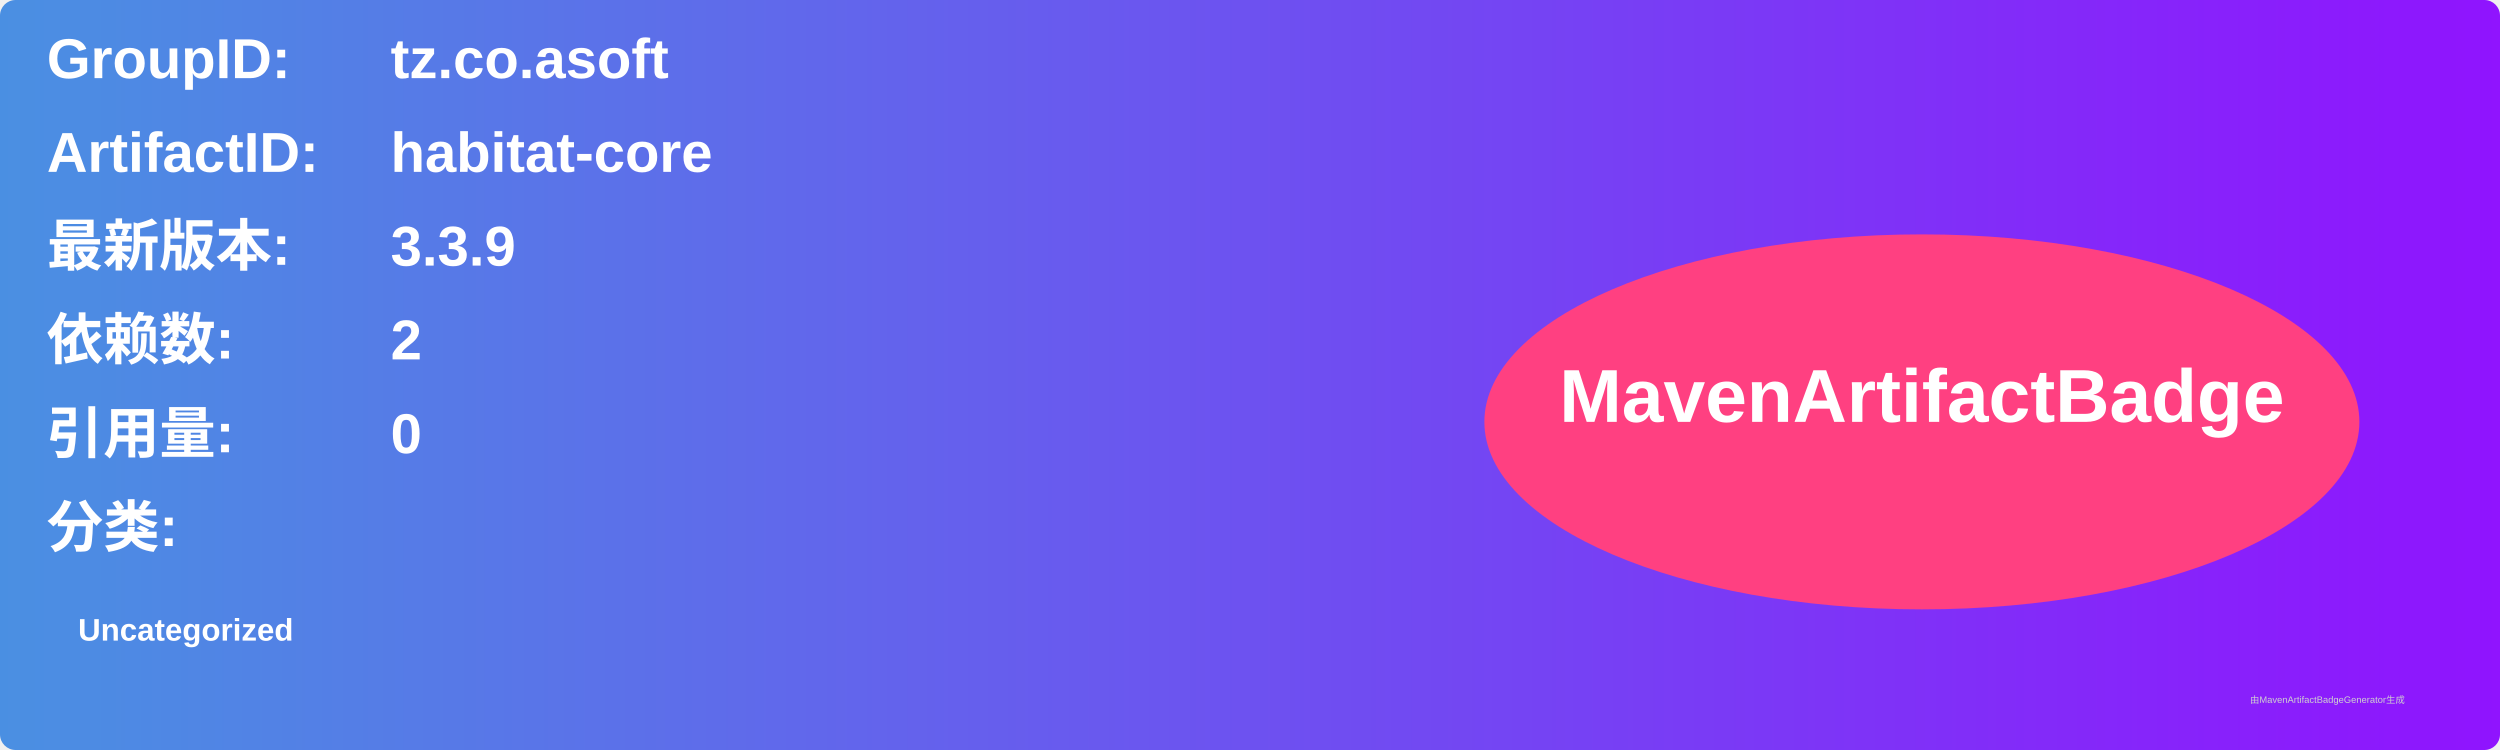
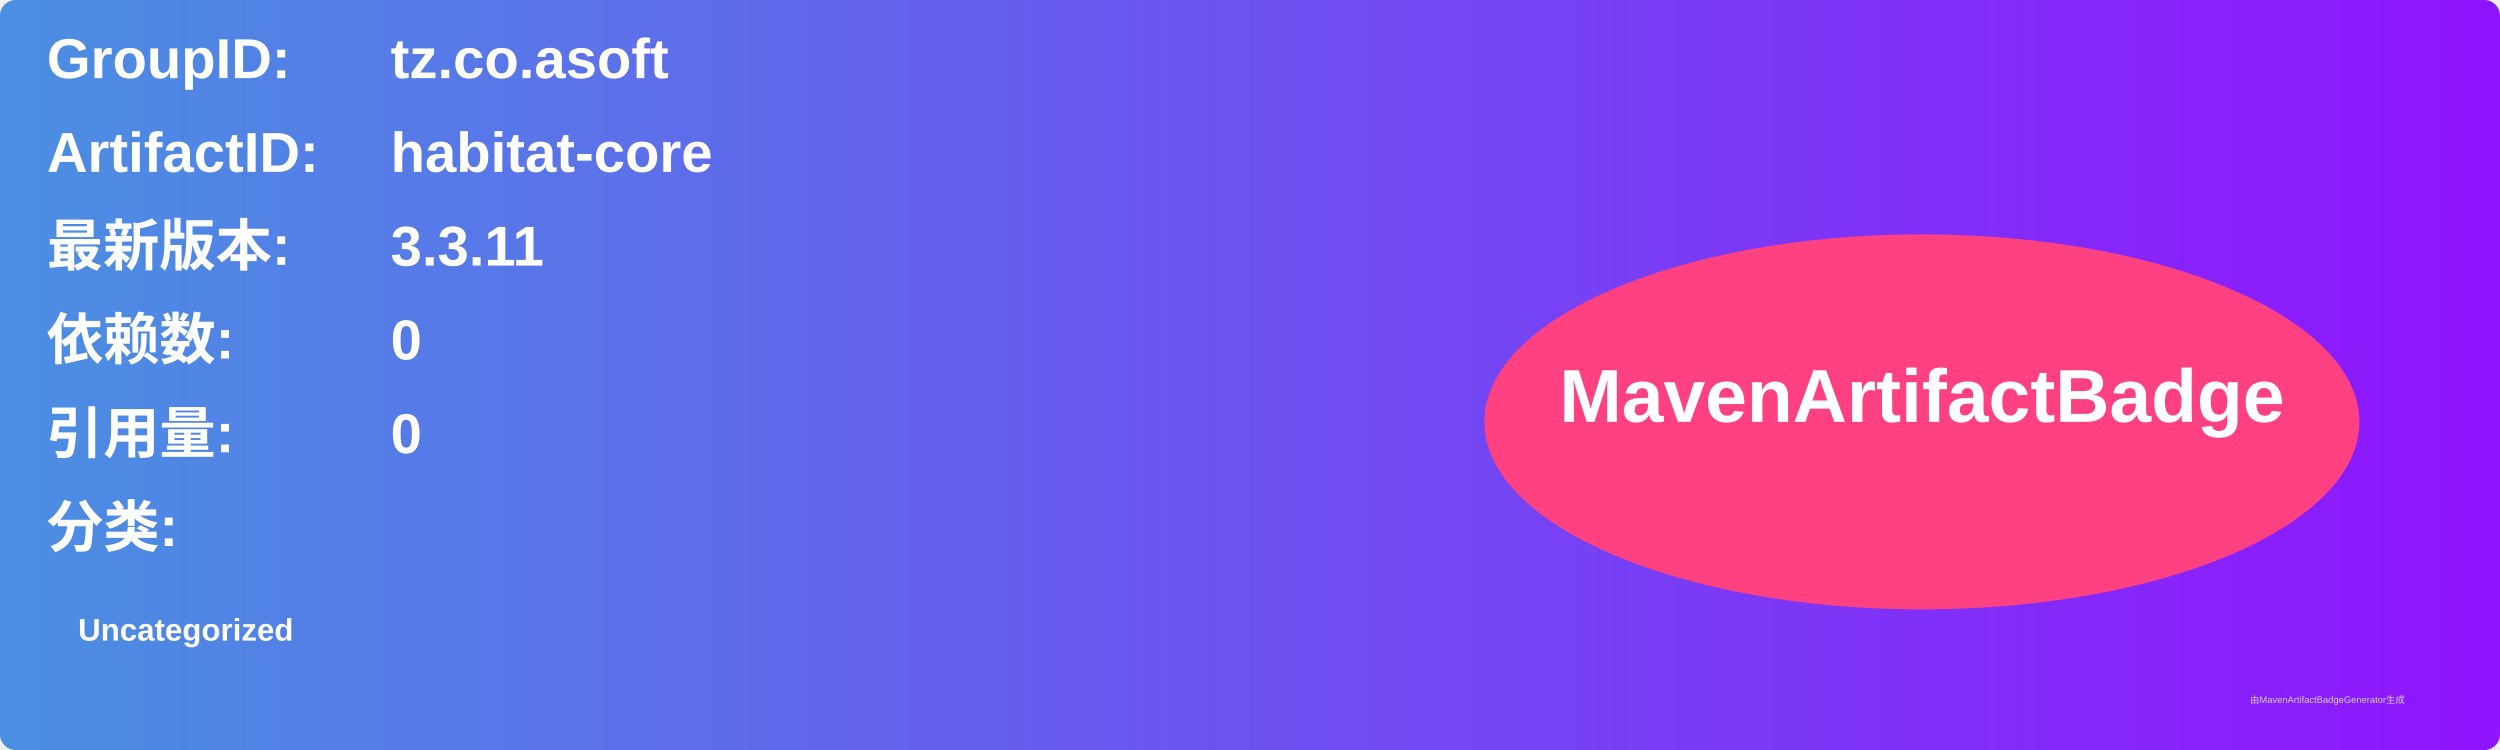
<svg xmlns="http://www.w3.org/2000/svg" width="800" height="240" viewBox="0 0 800 240">
  <linearGradient id="grad" x1="0%" y1="0%" x2="100%" y2="0%">
    <stop offset="0%" stop-color="#4a90e2" />
    <stop offset="100%" stop-color="#9013fe" />
  </linearGradient>
  <rect width="100%" height="100%" rx="5" ry="5" fill="url(#grad)" />
  <g transform="translate(15, 15)">
    <text x="0" y="10" font-family="Arial" font-size="18" fill="white" font-weight="bold" width="260">GroupID:</text>
    <text x="110" y="10" font-family="Arial" font-size="18" fill="white" font-weight="bold" width="460">tz.co.asoft</text>
    <text x="0" y="40" font-family="Arial" font-size="18" fill="white" font-weight="bold" width="260">ArtifactID:</text>
    <text x="110" y="40" font-family="Arial" font-size="18" fill="white" font-weight="bold" width="460">habitat-core</text>
    <text x="0" y="70" font-family="Arial" font-size="18" fill="white" font-weight="bold">最新版本:</text>
    <text x="110" y="70" font-family="Arial" font-size="18" fill="white" font-weight="bold">
-       <tspan font-weight="bold">3.3.9</tspan>
+       <tspan font-weight="bold">3.3.11</tspan>
    </text>
    <text x="0" y="100" font-family="Arial" font-size="18" fill="white" font-weight="bold">依赖数: </text>
    <text x="110" y="100" font-family="Arial" font-size="18" fill="white">
-       <tspan font-weight="bold">2</tspan>
+       <tspan font-weight="bold">0</tspan>
    </text>
    <text x="0" y="130" font-family="Arial" font-size="18" fill="white" font-weight="bold">引用量: </text>
    <text x="110" y="130" font-family="Arial" font-size="18" fill="white">
      <tspan font-weight="bold">0</tspan>
    </text>
    <text x="0" y="160" font-family="Arial" font-size="18" fill="white" font-weight="bold">分类:</text>
    <text x="10" y="190" font-family="Arial" font-size="10" fill="white">
      <tspan font-weight="bold">Uncategorized</tspan>
    </text>
    <ellipse cx="600" cy="120" rx="140" ry="60" fill="#ff4081" />
    <text x="600" y="120" text-anchor="middle" font-family="Arial" font-size="24" fill="white" font-weight="bold">MavenArtifactBadge</text>
  </g>
  <text x="720" y="225" font-family="Arial" font-size="3" fill="#d0d0d0">由MavenArtifactBadgeGenerator生成</text>
</svg>
